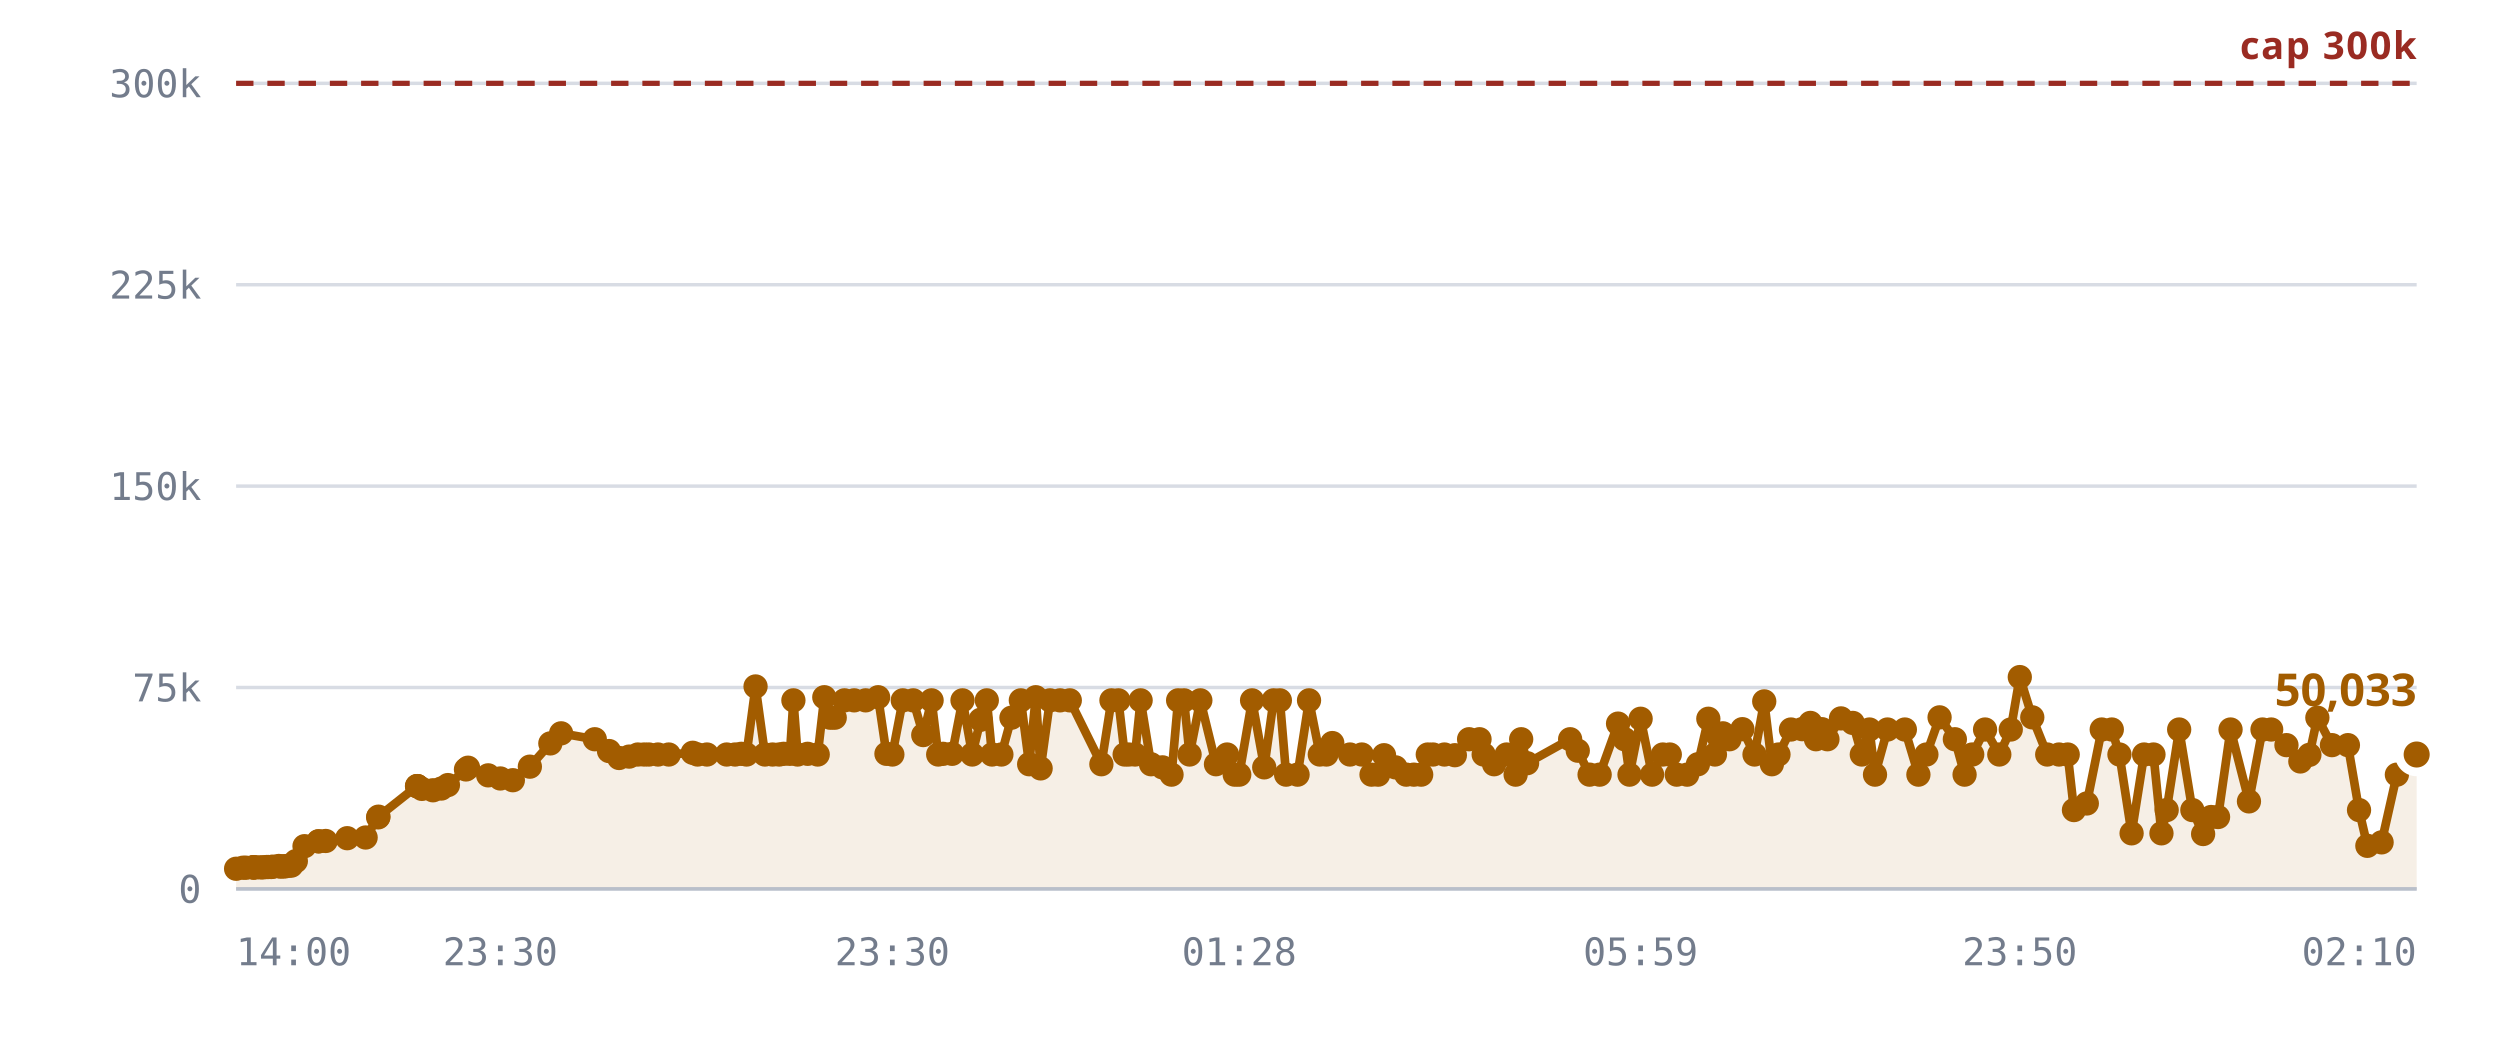
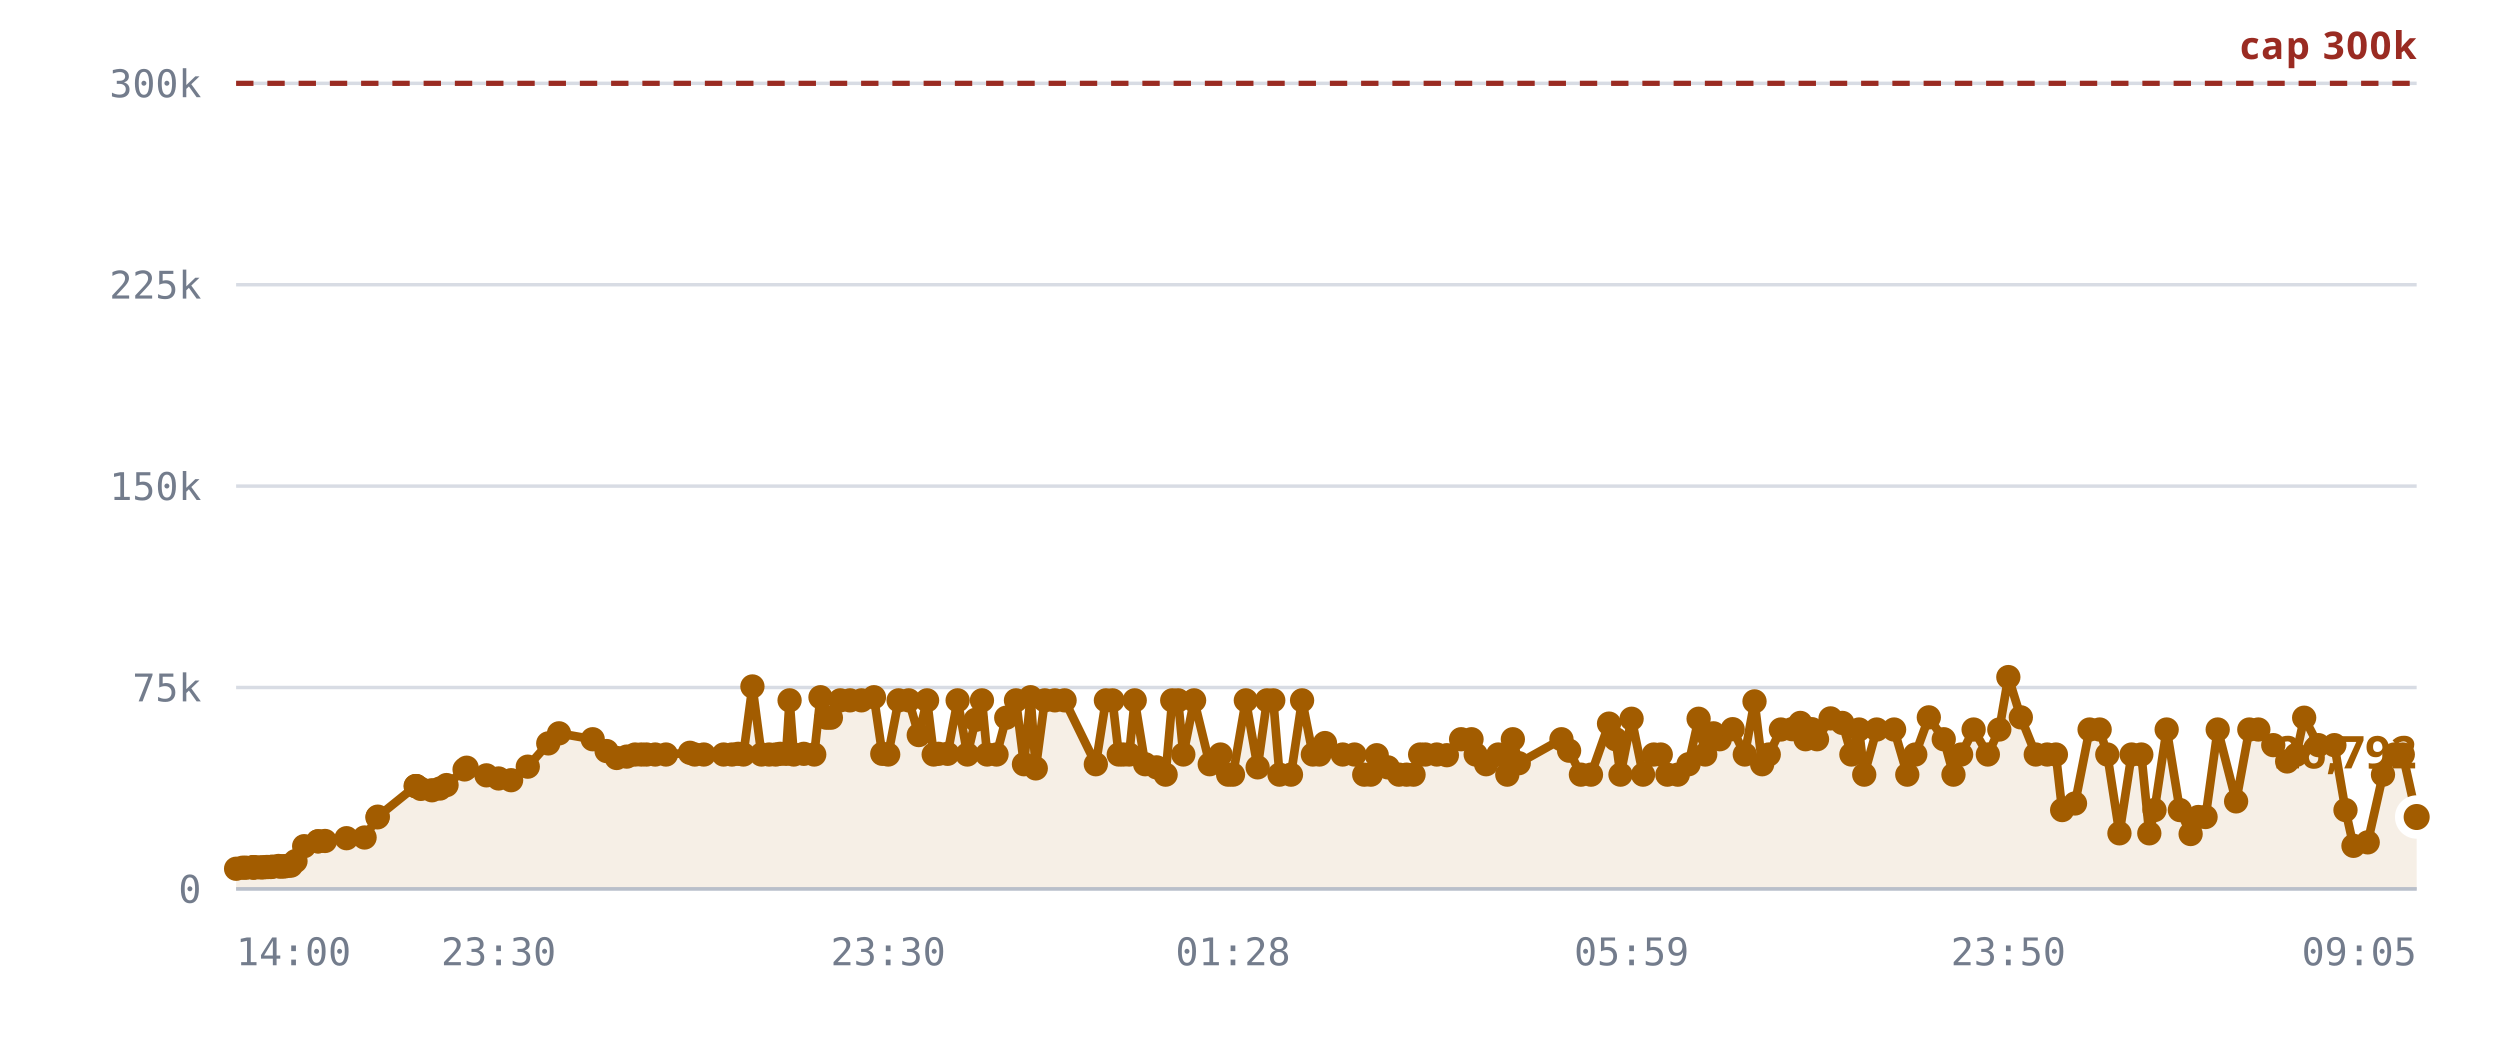
<svg xmlns="http://www.w3.org/2000/svg" viewBox="0 0 720 300" role="img" aria-label="Rooms against the 300,000 cap">
  <style>
    .grid      { stroke: var(--chart-grid, #d8dce4); stroke-width: 1; }
    .cap       { stroke: var(--chart-cap, #9a2b22); stroke-width: 1.5; stroke-dasharray: 5 4; }
    .cap-label { fill: var(--chart-cap, #9a2b22); font: 600 11px Archivo, system-ui, sans-serif; letter-spacing: .04em; }
    .tick      { fill: var(--chart-muted, #737c8c); font: 500 11px "IBM Plex Mono", ui-monospace, monospace; }
    .tick-y    { text-anchor: end; }
    .tick-x    { text-anchor: middle; }
    .series    { fill: none; stroke: var(--chart-line, #a25c00); stroke-width: 2.5; stroke-linejoin: round; stroke-linecap: round; }
    .fill      { fill: var(--chart-fill, rgba(162,92,0,.10)); stroke: none; }
    .dot       { fill: var(--chart-line, #a25c00); }
    .dot-last  { stroke: var(--chart-bg, #fff); stroke-width: 2.5; }
    .end-label { fill: var(--chart-line, #a25c00); font: 700 13px Archivo, system-ui, sans-serif; }
    .axis      { stroke: var(--chart-axis, #b9bfca); stroke-width: 1; }
  </style>
  <line x1="68" y1="256.0" x2="696" y2="256.0" class="grid" />
  <text x="58" y="260.0" class="tick tick-y">0</text>
  <line x1="68" y1="198.0" x2="696" y2="198.0" class="grid" />
  <text x="58" y="202.0" class="tick tick-y">75k</text>
  <line x1="68" y1="140.0" x2="696" y2="140.0" class="grid" />
  <text x="58" y="144.0" class="tick tick-y">150k</text>
  <line x1="68" y1="82.0" x2="696" y2="82.0" class="grid" />
  <text x="58" y="86.0" class="tick tick-y">225k</text>
  <line x1="68" y1="24.0" x2="696" y2="24.0" class="grid" />
  <text x="58" y="28.0" class="tick tick-y">300k</text>
-   <path d="M68.0,250.2 L70.0,249.9 L70.9,249.9 L72.9,249.8 L72.9,249.8 L73.0,249.8 L73.1,249.8 L73.7,249.8 L75.0,249.8 L75.8,249.8 L76.8,249.7 L77.3,249.7 L78.1,249.7 L78.6,249.6 L80.3,249.4 L80.8,249.6 L81.7,249.5 L82.2,249.5 L83.2,249.3 L83.9,249.3 L85.2,248.0 L87.7,243.7 L91.7,242.3 L91.8,242.3 L93.8,242.2 L100.0,241.4 L105.3,241.2 L108.9,235.4 L109.0,235.2 L120.1,226.4 L120.2,226.4 L120.2,226.4 L121.5,227.2 L124.7,227.6 L127.1,227.1 L129.0,226.1 L134.2,221.6 L134.8,221.1 L140.6,223.3 L144.1,224.2 L147.7,224.7 L152.6,220.8 L158.5,214.1 L161.6,211.2 L171.3,212.9 L175.4,216.3 L178.3,218.3 L181.2,217.9 L183.7,217.3 L185.5,217.3 L186.9,217.3 L189.5,217.3 L192.6,217.3 L199.5,216.8 L200.9,217.3 L203.6,217.3 L209.3,217.3 L211.7,217.3 L213.5,217.1 L215.0,217.3 L217.6,197.7 L220.3,217.3 L222.5,217.3 L224.4,217.3 L225.7,217.1 L227.5,217.1 L228.5,201.7 L229.7,217.3 L232.6,217.1 L235.5,217.3 L237.4,200.8 L239.1,206.7 L240.4,206.7 L243.2,201.7 L246.0,201.7 L249.3,201.7 L252.9,200.8 L255.3,217.1 L257.0,217.3 L260.0,201.7 L263.0,201.7 L265.9,211.7 L268.3,201.7 L270.2,217.3 L271.6,217.1 L274.2,217.1 L277.2,201.7 L280.0,217.3 L282.4,207.3 L284.2,201.7 L285.7,217.3 L288.4,217.3 L291.3,206.7 L294.0,201.7 L296.4,220.1 L298.3,200.8 L299.7,221.3 L302.4,201.7 L305.3,201.7 L308.1,201.7 L317.2,220.1 L320.1,201.7 L322.1,201.7 L323.9,217.3 L325.1,217.3 L326.9,217.3 L328.5,201.7 L331.5,220.1 L334.8,221.0 L337.4,223.1 L339.3,201.7 L341.0,201.7 L342.6,217.3 L345.7,201.7 L350.2,220.1 L353.4,217.3 L355.6,223.1 L356.9,223.1 L360.6,201.7 L364.1,221.0 L366.8,201.7 L368.6,201.7 L370.4,223.1 L373.7,223.1 L377.0,201.7 L380.1,217.3 L382.0,217.3 L383.7,214.0 L388.8,217.3 L392.2,217.3 L395.0,223.1 L396.9,223.1 L398.6,217.5 L401.9,221.0 L405.0,223.1 L407.2,223.1 L409.3,223.1 L411.2,217.3 L412.7,217.3 L416.0,217.3 L419.0,217.5 L423.1,212.9 L426.1,212.9 L427.3,217.3 L430.3,220.1 L433.9,217.3 L436.5,223.1 L438.1,212.9 L439.8,219.8 L452.2,212.9 L454.4,216.2 L457.8,223.1 L460.7,223.1 L466.0,208.4 L467.9,212.9 L469.3,223.1 L472.5,207.0 L475.8,223.1 L478.9,217.3 L480.9,217.3 L482.9,223.1 L485.9,223.1 L489.0,220.1 L492.0,207.0 L493.9,217.3 L494.3,211.3 L496.2,211.2 L498.1,212.9 L501.8,210.0 L505.3,217.3 L508.1,202.0 L510.3,220.1 L512.2,217.3 L515.8,210.1 L519.0,210.0 L521.4,208.2 L523.0,212.9 L524.7,210.0 L526.3,212.9 L530.2,206.9 L533.6,208.2 L536.2,217.3 L538.4,210.1 L540.0,223.1 L543.6,210.1 L548.6,210.1 L552.5,223.1 L554.8,217.3 L558.6,206.6 L563.0,212.9 L565.8,223.1 L568.0,217.3 L571.7,210.1 L575.8,217.3 L579.1,210.1 L581.7,195.0 L585.3,206.6 L589.6,217.3 L593.0,217.3 L595.5,217.3 L597.3,233.3 L601.0,231.4 L605.3,210.1 L608.2,210.1 L610.4,217.3 L613.9,240.0 L617.5,217.3 L620.2,217.3 L622.5,240.0 L624.0,233.3 L627.6,210.1 L631.4,233.3 L634.5,240.2 L636.8,235.3 L638.8,235.3 L642.4,210.1 L647.7,230.8 L651.6,210.1 L654.1,210.1 L658.5,214.6 L662.5,219.3 L665.1,217.4 L667.4,206.7 L671.6,214.6 L676.2,214.6 L679.4,233.3 L681.8,243.6 L685.9,242.6 L690.3,223.1 L693.6,217.3 L696.0,217.3 L696.0,256.0 L68.0,256.0 Z" class="fill" />
+   <path d="M68.0,250.2 L69.9,249.9 L70.9,249.9 L72.8,249.8 L72.9,249.8 L72.9,249.8 L73.1,249.8 L73.6,249.8 L75.0,249.8 L75.8,249.8 L76.7,249.7 L77.2,249.7 L78.0,249.7 L78.5,249.6 L80.2,249.4 L80.7,249.6 L81.6,249.5 L82.1,249.5 L83.1,249.3 L83.8,249.3 L85.1,248.0 L87.6,243.7 L91.6,242.3 L91.6,242.3 L93.6,242.2 L99.8,241.4 L105.0,241.2 L108.7,235.4 L108.8,235.2 L119.7,226.4 L119.8,226.4 L119.9,226.4 L121.2,227.2 L124.4,227.6 L126.7,227.1 L128.6,226.1 L133.8,221.6 L134.4,221.1 L140.1,223.3 L143.6,224.2 L147.2,224.7 L152.0,220.8 L157.9,214.1 L161.0,211.2 L170.7,212.9 L174.7,216.3 L177.6,218.3 L180.5,217.9 L182.9,217.3 L184.7,217.3 L186.2,217.3 L188.7,217.3 L191.8,217.3 L198.7,216.8 L200.1,217.3 L202.7,217.3 L208.4,217.3 L210.8,217.3 L212.6,217.1 L214.1,217.3 L216.7,197.7 L219.3,217.3 L221.5,217.3 L223.4,217.3 L224.7,217.1 L226.4,217.1 L227.4,201.7 L228.6,217.3 L231.5,217.1 L234.5,217.3 L236.3,200.8 L238.0,206.7 L239.3,206.7 L242.0,201.7 L244.8,201.7 L248.1,201.7 L251.7,200.8 L254.1,217.1 L255.8,217.3 L258.8,201.7 L261.7,201.7 L264.6,211.7 L267.0,201.7 L268.9,217.3 L270.3,217.1 L272.9,217.1 L275.8,201.7 L278.6,217.3 L281.0,207.3 L282.8,201.7 L284.3,217.3 L287.0,217.3 L289.8,206.7 L292.6,201.7 L294.9,220.1 L296.8,200.8 L298.3,221.3 L300.9,201.7 L303.8,201.7 L306.6,201.7 L315.6,220.1 L318.5,201.7 L320.4,201.7 L322.2,217.3 L323.5,217.3 L325.2,217.3 L326.8,201.7 L329.8,220.1 L333.1,221.0 L335.7,223.1 L337.6,201.7 L339.3,201.7 L340.8,217.3 L343.9,201.7 L348.4,220.1 L351.5,217.3 L353.7,223.1 L355.1,223.1 L358.8,201.7 L362.2,221.0 L364.9,201.7 L366.7,201.7 L368.5,223.1 L371.8,223.1 L375.0,201.7 L378.1,217.3 L380.0,217.3 L381.6,214.0 L386.7,217.3 L390.1,217.3 L392.9,223.1 L394.8,223.1 L396.5,217.5 L399.7,221.0 L402.9,223.1 L405.1,223.1 L407.1,223.1 L409.0,217.3 L410.5,217.3 L413.8,217.3 L416.7,217.5 L420.8,212.9 L423.8,212.9 L425.0,217.3 L428.0,220.1 L431.5,217.3 L434.1,223.1 L435.7,212.9 L437.4,219.8 L449.7,212.9 L451.9,216.2 L455.3,223.1 L458.2,223.1 L463.4,208.4 L465.3,212.9 L466.7,223.1 L469.9,207.0 L473.2,223.1 L476.3,217.3 L478.3,217.3 L480.2,223.1 L483.2,223.1 L486.3,220.1 L489.2,207.0 L491.1,217.3 L491.6,211.3 L493.5,211.2 L495.3,212.9 L499.0,210.0 L502.5,217.3 L505.3,202.0 L507.5,220.1 L509.4,217.3 L512.9,210.1 L516.1,210.0 L518.5,208.2 L520.0,212.9 L521.8,210.0 L523.3,212.9 L527.2,206.9 L530.6,208.2 L533.2,217.3 L535.4,210.1 L536.9,223.1 L540.5,210.1 L545.5,210.1 L549.3,223.1 L551.6,217.3 L555.5,206.6 L559.8,212.9 L562.6,223.1 L564.8,217.3 L568.4,210.1 L572.5,217.3 L575.8,210.1 L578.4,195.0 L582.0,206.6 L586.3,217.3 L589.6,217.3 L592.1,217.3 L593.9,233.3 L597.6,231.4 L601.8,210.1 L604.7,210.1 L606.9,217.3 L610.4,240.0 L613.9,217.3 L616.7,217.3 L619.0,240.0 L620.5,233.3 L624.0,210.1 L627.8,233.3 L630.9,240.2 L633.1,235.3 L635.2,235.3 L638.7,210.1 L644.0,230.8 L647.8,210.1 L650.4,210.1 L654.7,214.6 L658.7,219.3 L661.3,217.4 L663.6,206.7 L667.7,214.6 L672.3,214.6 L675.5,233.3 L677.8,243.6 L681.9,242.6 L686.3,223.1 L689.6,217.3 L692.0,217.3 L696.0,235.3 L696.0,256.0 L68.0,256.0 Z" class="fill" />
  <line x1="68" y1="24.0" x2="696" y2="24.0" class="cap" />
  <text x="696" y="17.0" class="cap-label" text-anchor="end">cap 300k</text>
-   <path d="M68.0,250.2 L70.0,249.9 L70.9,249.9 L72.9,249.8 L72.9,249.8 L73.0,249.8 L73.1,249.8 L73.7,249.8 L75.0,249.8 L75.8,249.8 L76.8,249.7 L77.3,249.7 L78.1,249.7 L78.6,249.6 L80.3,249.4 L80.8,249.6 L81.7,249.5 L82.2,249.5 L83.2,249.3 L83.9,249.3 L85.2,248.0 L87.7,243.7 L91.7,242.3 L91.8,242.3 L93.8,242.2 L100.0,241.4 L105.3,241.2 L108.9,235.4 L109.0,235.2 L120.1,226.4 L120.2,226.4 L120.2,226.4 L121.5,227.2 L124.7,227.6 L127.1,227.1 L129.0,226.1 L134.2,221.6 L134.8,221.1 L140.6,223.3 L144.1,224.2 L147.7,224.7 L152.6,220.8 L158.5,214.1 L161.6,211.2 L171.3,212.9 L175.4,216.3 L178.3,218.3 L181.2,217.9 L183.7,217.3 L185.5,217.3 L186.9,217.3 L189.5,217.3 L192.6,217.3 L199.5,216.8 L200.9,217.3 L203.6,217.3 L209.3,217.3 L211.7,217.3 L213.5,217.1 L215.0,217.3 L217.6,197.7 L220.3,217.3 L222.5,217.3 L224.4,217.3 L225.7,217.1 L227.5,217.1 L228.5,201.7 L229.7,217.3 L232.6,217.1 L235.5,217.3 L237.4,200.8 L239.1,206.7 L240.4,206.7 L243.2,201.7 L246.0,201.7 L249.3,201.7 L252.9,200.8 L255.3,217.1 L257.0,217.3 L260.0,201.7 L263.0,201.7 L265.9,211.7 L268.3,201.7 L270.2,217.3 L271.6,217.1 L274.2,217.1 L277.2,201.7 L280.0,217.3 L282.4,207.3 L284.2,201.7 L285.7,217.3 L288.4,217.3 L291.3,206.7 L294.0,201.7 L296.4,220.1 L298.3,200.8 L299.7,221.3 L302.4,201.7 L305.3,201.7 L308.1,201.7 L317.2,220.1 L320.1,201.7 L322.1,201.7 L323.9,217.3 L325.1,217.3 L326.9,217.3 L328.5,201.7 L331.5,220.1 L334.8,221.0 L337.4,223.1 L339.3,201.7 L341.0,201.7 L342.6,217.3 L345.7,201.7 L350.2,220.1 L353.4,217.3 L355.6,223.1 L356.9,223.1 L360.6,201.7 L364.1,221.0 L366.8,201.7 L368.6,201.7 L370.4,223.1 L373.7,223.1 L377.0,201.7 L380.1,217.3 L382.0,217.3 L383.7,214.0 L388.8,217.3 L392.2,217.3 L395.0,223.1 L396.9,223.1 L398.6,217.5 L401.9,221.0 L405.0,223.1 L407.2,223.1 L409.3,223.1 L411.2,217.3 L412.7,217.3 L416.0,217.3 L419.0,217.5 L423.1,212.9 L426.1,212.9 L427.3,217.3 L430.3,220.1 L433.9,217.3 L436.5,223.1 L438.1,212.9 L439.8,219.8 L452.2,212.9 L454.4,216.2 L457.8,223.1 L460.7,223.1 L466.0,208.4 L467.9,212.9 L469.3,223.1 L472.5,207.0 L475.8,223.1 L478.9,217.3 L480.9,217.3 L482.9,223.1 L485.9,223.1 L489.0,220.1 L492.0,207.0 L493.9,217.3 L494.3,211.3 L496.2,211.2 L498.1,212.9 L501.8,210.0 L505.3,217.3 L508.1,202.0 L510.3,220.1 L512.2,217.3 L515.8,210.1 L519.0,210.0 L521.4,208.2 L523.0,212.9 L524.7,210.0 L526.3,212.9 L530.2,206.9 L533.6,208.2 L536.2,217.3 L538.4,210.1 L540.0,223.1 L543.6,210.1 L548.6,210.1 L552.5,223.1 L554.8,217.3 L558.6,206.6 L563.0,212.9 L565.8,223.1 L568.0,217.3 L571.7,210.1 L575.8,217.3 L579.1,210.1 L581.7,195.0 L585.3,206.6 L589.6,217.3 L593.0,217.3 L595.5,217.3 L597.3,233.3 L601.0,231.4 L605.3,210.1 L608.2,210.1 L610.4,217.3 L613.9,240.0 L617.5,217.3 L620.2,217.3 L622.5,240.0 L624.0,233.3 L627.6,210.1 L631.4,233.3 L634.5,240.2 L636.8,235.3 L638.8,235.3 L642.4,210.1 L647.7,230.8 L651.6,210.1 L654.1,210.1 L658.5,214.6 L662.5,219.3 L665.1,217.4 L667.4,206.7 L671.6,214.6 L676.2,214.6 L679.4,233.3 L681.8,243.6 L685.9,242.6 L690.3,223.1 L693.6,217.3 L696.0,217.3" class="series" />
+   <path d="M68.0,250.2 L69.9,249.9 L70.9,249.9 L72.8,249.8 L72.9,249.8 L72.9,249.8 L73.1,249.8 L73.6,249.8 L75.0,249.8 L75.8,249.8 L76.7,249.7 L77.2,249.7 L78.0,249.7 L78.5,249.6 L80.2,249.4 L80.7,249.6 L81.6,249.5 L82.1,249.5 L83.1,249.3 L83.8,249.3 L85.1,248.0 L87.6,243.7 L91.6,242.3 L91.6,242.3 L93.6,242.2 L99.8,241.4 L105.0,241.2 L108.7,235.4 L108.8,235.2 L119.7,226.4 L119.8,226.4 L119.9,226.4 L121.2,227.2 L124.4,227.6 L126.7,227.1 L128.6,226.1 L133.8,221.6 L134.4,221.1 L140.1,223.3 L143.6,224.2 L147.2,224.7 L152.0,220.8 L157.9,214.1 L161.0,211.2 L170.7,212.9 L174.7,216.3 L177.6,218.3 L180.5,217.9 L182.9,217.3 L184.7,217.3 L186.2,217.3 L188.7,217.3 L191.8,217.3 L198.7,216.8 L200.1,217.3 L202.7,217.3 L208.4,217.3 L210.8,217.3 L212.6,217.1 L214.1,217.3 L216.7,197.7 L219.3,217.3 L221.5,217.3 L223.4,217.3 L224.7,217.1 L226.4,217.1 L227.4,201.7 L228.6,217.3 L231.5,217.1 L234.5,217.3 L236.3,200.8 L238.0,206.7 L239.3,206.7 L242.0,201.7 L244.8,201.7 L248.1,201.7 L251.7,200.8 L254.1,217.1 L255.8,217.3 L258.8,201.7 L261.7,201.7 L264.6,211.7 L267.0,201.7 L268.9,217.3 L270.3,217.1 L272.9,217.1 L275.8,201.7 L278.6,217.3 L281.0,207.3 L282.8,201.7 L284.3,217.3 L287.0,217.3 L289.8,206.7 L292.6,201.7 L294.9,220.1 L296.8,200.8 L298.3,221.3 L300.9,201.7 L303.8,201.7 L306.6,201.7 L315.6,220.1 L318.5,201.7 L320.4,201.7 L322.2,217.3 L323.5,217.3 L325.2,217.3 L326.8,201.7 L329.8,220.1 L333.1,221.0 L335.7,223.1 L337.6,201.7 L339.3,201.7 L340.8,217.3 L343.9,201.7 L348.4,220.1 L351.5,217.3 L353.7,223.1 L355.1,223.1 L358.8,201.7 L362.2,221.0 L364.9,201.7 L366.7,201.7 L368.5,223.1 L371.8,223.1 L375.0,201.7 L378.1,217.3 L380.0,217.3 L381.6,214.0 L386.7,217.3 L390.1,217.3 L392.9,223.1 L394.8,223.1 L396.5,217.5 L399.7,221.0 L402.9,223.1 L405.1,223.1 L407.1,223.1 L409.0,217.3 L410.5,217.3 L413.8,217.3 L416.7,217.5 L420.8,212.9 L423.8,212.9 L425.0,217.3 L428.0,220.1 L431.5,217.3 L434.1,223.1 L435.7,212.9 L437.4,219.8 L449.7,212.9 L451.9,216.2 L455.3,223.1 L458.2,223.1 L463.4,208.4 L465.3,212.9 L466.7,223.1 L469.9,207.0 L473.2,223.1 L476.3,217.3 L478.3,217.3 L480.2,223.1 L483.2,223.1 L486.3,220.1 L489.2,207.0 L491.1,217.3 L491.6,211.3 L493.5,211.2 L495.3,212.9 L499.0,210.0 L502.5,217.3 L505.3,202.0 L507.5,220.1 L509.4,217.3 L512.9,210.1 L516.1,210.0 L518.5,208.2 L520.0,212.9 L521.8,210.0 L523.3,212.9 L527.2,206.9 L530.6,208.2 L533.2,217.3 L535.4,210.1 L536.9,223.1 L540.5,210.1 L545.5,210.1 L549.3,223.1 L551.6,217.3 L555.5,206.6 L559.8,212.9 L562.6,223.1 L564.8,217.3 L568.4,210.1 L572.5,217.3 L575.8,210.1 L578.4,195.0 L582.0,206.6 L586.3,217.3 L589.6,217.3 L592.1,217.3 L593.9,233.3 L597.6,231.4 L601.8,210.1 L604.7,210.1 L606.9,217.3 L610.4,240.0 L613.9,217.3 L616.7,217.3 L619.0,240.0 L620.5,233.3 L624.0,210.1 L627.8,233.3 L630.9,240.2 L633.1,235.3 L635.2,235.3 L638.7,210.1 L644.0,230.8 L647.8,210.1 L650.4,210.1 L654.7,214.6 L658.7,219.3 L661.3,217.4 L663.6,206.7 L667.7,214.6 L672.3,214.6 L675.5,233.3 L677.8,243.6 L681.9,242.6 L686.3,223.1 L689.6,217.3 L692.0,217.3 L696.0,235.3" class="series" />
  <circle cx="68.0" cy="250.2" r="3.5" class="dot" />
-   <circle cx="70.0" cy="249.9" r="3.5" class="dot" />
+   <circle cx="69.9" cy="249.9" r="3.5" class="dot" />
  <circle cx="70.9" cy="249.9" r="3.5" class="dot" />
+   <circle cx="72.8" cy="249.8" r="3.5" class="dot" />
  <circle cx="72.9" cy="249.8" r="3.5" class="dot" />
  <circle cx="72.9" cy="249.8" r="3.5" class="dot" />
-   <circle cx="73.0" cy="249.8" r="3.5" class="dot" />
  <circle cx="73.1" cy="249.8" r="3.5" class="dot" />
-   <circle cx="73.7" cy="249.8" r="3.5" class="dot" />
+   <circle cx="73.6" cy="249.8" r="3.5" class="dot" />
  <circle cx="75.0" cy="249.8" r="3.5" class="dot" />
  <circle cx="75.8" cy="249.8" r="3.5" class="dot" />
-   <circle cx="76.8" cy="249.7" r="3.5" class="dot" />
-   <circle cx="77.3" cy="249.7" r="3.5" class="dot" />
-   <circle cx="78.1" cy="249.7" r="3.5" class="dot" />
-   <circle cx="78.6" cy="249.6" r="3.5" class="dot" />
-   <circle cx="80.3" cy="249.4" r="3.5" class="dot" />
-   <circle cx="80.8" cy="249.6" r="3.5" class="dot" />
-   <circle cx="81.7" cy="249.5" r="3.5" class="dot" />
-   <circle cx="82.2" cy="249.5" r="3.5" class="dot" />
-   <circle cx="83.2" cy="249.3" r="3.5" class="dot" />
-   <circle cx="83.9" cy="249.3" r="3.5" class="dot" />
-   <circle cx="85.2" cy="248.0" r="3.5" class="dot" />
-   <circle cx="87.7" cy="243.7" r="3.5" class="dot" />
-   <circle cx="91.7" cy="242.3" r="3.5" class="dot" />
-   <circle cx="91.8" cy="242.3" r="3.5" class="dot" />
-   <circle cx="93.8" cy="242.2" r="3.5" class="dot" />
-   <circle cx="100.0" cy="241.4" r="3.5" class="dot" />
-   <circle cx="105.3" cy="241.2" r="3.5" class="dot" />
-   <circle cx="108.9" cy="235.4" r="3.5" class="dot" />
-   <circle cx="109.0" cy="235.2" r="3.5" class="dot" />
-   <circle cx="120.1" cy="226.4" r="3.5" class="dot" />
-   <circle cx="120.2" cy="226.4" r="3.5" class="dot" />
-   <circle cx="120.2" cy="226.4" r="3.5" class="dot" />
-   <circle cx="121.5" cy="227.2" r="3.5" class="dot" />
-   <circle cx="124.7" cy="227.6" r="3.5" class="dot" />
-   <circle cx="127.1" cy="227.1" r="3.5" class="dot" />
-   <circle cx="129.0" cy="226.1" r="3.5" class="dot" />
-   <circle cx="134.2" cy="221.6" r="3.5" class="dot" />
-   <circle cx="134.8" cy="221.1" r="3.5" class="dot" />
-   <circle cx="140.6" cy="223.3" r="3.5" class="dot" />
-   <circle cx="144.1" cy="224.2" r="3.5" class="dot" />
-   <circle cx="147.7" cy="224.7" r="3.5" class="dot" />
-   <circle cx="152.6" cy="220.8" r="3.5" class="dot" />
-   <circle cx="158.5" cy="214.1" r="3.5" class="dot" />
-   <circle cx="161.6" cy="211.2" r="3.5" class="dot" />
-   <circle cx="171.3" cy="212.9" r="3.5" class="dot" />
-   <circle cx="175.4" cy="216.3" r="3.5" class="dot" />
-   <circle cx="178.3" cy="218.3" r="3.5" class="dot" />
-   <circle cx="181.2" cy="217.9" r="3.5" class="dot" />
-   <circle cx="183.7" cy="217.3" r="3.5" class="dot" />
-   <circle cx="185.5" cy="217.3" r="3.5" class="dot" />
-   <circle cx="186.9" cy="217.3" r="3.5" class="dot" />
-   <circle cx="189.5" cy="217.3" r="3.5" class="dot" />
-   <circle cx="192.6" cy="217.3" r="3.5" class="dot" />
-   <circle cx="199.5" cy="216.8" r="3.5" class="dot" />
-   <circle cx="200.9" cy="217.3" r="3.5" class="dot" />
-   <circle cx="203.6" cy="217.3" r="3.5" class="dot" />
-   <circle cx="209.3" cy="217.3" r="3.5" class="dot" />
-   <circle cx="211.7" cy="217.3" r="3.5" class="dot" />
-   <circle cx="213.5" cy="217.1" r="3.5" class="dot" />
-   <circle cx="215.0" cy="217.3" r="3.5" class="dot" />
-   <circle cx="217.6" cy="197.7" r="3.5" class="dot" />
-   <circle cx="220.3" cy="217.3" r="3.5" class="dot" />
-   <circle cx="222.5" cy="217.3" r="3.5" class="dot" />
-   <circle cx="224.4" cy="217.3" r="3.5" class="dot" />
-   <circle cx="225.7" cy="217.1" r="3.5" class="dot" />
-   <circle cx="227.5" cy="217.1" r="3.5" class="dot" />
-   <circle cx="228.5" cy="201.7" r="3.5" class="dot" />
-   <circle cx="229.7" cy="217.3" r="3.5" class="dot" />
-   <circle cx="232.6" cy="217.1" r="3.5" class="dot" />
-   <circle cx="235.5" cy="217.3" r="3.5" class="dot" />
-   <circle cx="237.4" cy="200.8" r="3.5" class="dot" />
-   <circle cx="239.1" cy="206.7" r="3.5" class="dot" />
-   <circle cx="240.4" cy="206.7" r="3.5" class="dot" />
-   <circle cx="243.2" cy="201.7" r="3.5" class="dot" />
-   <circle cx="246.0" cy="201.7" r="3.5" class="dot" />
-   <circle cx="249.3" cy="201.7" r="3.5" class="dot" />
-   <circle cx="252.9" cy="200.8" r="3.5" class="dot" />
-   <circle cx="255.3" cy="217.1" r="3.5" class="dot" />
-   <circle cx="257.0" cy="217.3" r="3.5" class="dot" />
-   <circle cx="260.0" cy="201.7" r="3.5" class="dot" />
-   <circle cx="263.0" cy="201.7" r="3.5" class="dot" />
-   <circle cx="265.9" cy="211.7" r="3.5" class="dot" />
-   <circle cx="268.3" cy="201.7" r="3.5" class="dot" />
-   <circle cx="270.2" cy="217.3" r="3.5" class="dot" />
-   <circle cx="271.6" cy="217.1" r="3.5" class="dot" />
-   <circle cx="274.2" cy="217.1" r="3.5" class="dot" />
-   <circle cx="277.2" cy="201.7" r="3.5" class="dot" />
-   <circle cx="280.0" cy="217.3" r="3.5" class="dot" />
-   <circle cx="282.4" cy="207.3" r="3.5" class="dot" />
-   <circle cx="284.2" cy="201.7" r="3.5" class="dot" />
-   <circle cx="285.7" cy="217.3" r="3.5" class="dot" />
-   <circle cx="288.4" cy="217.3" r="3.5" class="dot" />
-   <circle cx="291.3" cy="206.7" r="3.5" class="dot" />
-   <circle cx="294.0" cy="201.7" r="3.5" class="dot" />
-   <circle cx="296.4" cy="220.1" r="3.5" class="dot" />
-   <circle cx="298.3" cy="200.8" r="3.5" class="dot" />
-   <circle cx="299.7" cy="221.3" r="3.5" class="dot" />
-   <circle cx="302.4" cy="201.7" r="3.5" class="dot" />
-   <circle cx="305.3" cy="201.7" r="3.5" class="dot" />
-   <circle cx="308.1" cy="201.7" r="3.5" class="dot" />
-   <circle cx="317.2" cy="220.1" r="3.5" class="dot" />
-   <circle cx="320.1" cy="201.7" r="3.5" class="dot" />
-   <circle cx="322.1" cy="201.7" r="3.5" class="dot" />
-   <circle cx="323.9" cy="217.3" r="3.5" class="dot" />
-   <circle cx="325.1" cy="217.3" r="3.5" class="dot" />
-   <circle cx="326.9" cy="217.3" r="3.5" class="dot" />
-   <circle cx="328.5" cy="201.7" r="3.5" class="dot" />
-   <circle cx="331.5" cy="220.1" r="3.5" class="dot" />
-   <circle cx="334.8" cy="221.0" r="3.5" class="dot" />
-   <circle cx="337.4" cy="223.1" r="3.5" class="dot" />
+   <circle cx="76.7" cy="249.7" r="3.5" class="dot" />
+   <circle cx="77.2" cy="249.7" r="3.5" class="dot" />
+   <circle cx="78.0" cy="249.7" r="3.5" class="dot" />
+   <circle cx="78.5" cy="249.6" r="3.5" class="dot" />
+   <circle cx="80.2" cy="249.4" r="3.5" class="dot" />
+   <circle cx="80.7" cy="249.6" r="3.5" class="dot" />
+   <circle cx="81.6" cy="249.5" r="3.5" class="dot" />
+   <circle cx="82.1" cy="249.5" r="3.5" class="dot" />
+   <circle cx="83.1" cy="249.3" r="3.5" class="dot" />
+   <circle cx="83.8" cy="249.3" r="3.5" class="dot" />
+   <circle cx="85.1" cy="248.0" r="3.5" class="dot" />
+   <circle cx="87.6" cy="243.7" r="3.5" class="dot" />
+   <circle cx="91.6" cy="242.3" r="3.5" class="dot" />
+   <circle cx="91.6" cy="242.3" r="3.5" class="dot" />
+   <circle cx="93.6" cy="242.2" r="3.5" class="dot" />
+   <circle cx="99.8" cy="241.4" r="3.5" class="dot" />
+   <circle cx="105.0" cy="241.2" r="3.5" class="dot" />
+   <circle cx="108.7" cy="235.4" r="3.5" class="dot" />
+   <circle cx="108.8" cy="235.2" r="3.5" class="dot" />
+   <circle cx="119.7" cy="226.4" r="3.5" class="dot" />
+   <circle cx="119.8" cy="226.4" r="3.5" class="dot" />
+   <circle cx="119.9" cy="226.4" r="3.5" class="dot" />
+   <circle cx="121.2" cy="227.2" r="3.5" class="dot" />
+   <circle cx="124.4" cy="227.6" r="3.5" class="dot" />
+   <circle cx="126.7" cy="227.1" r="3.5" class="dot" />
+   <circle cx="128.6" cy="226.1" r="3.5" class="dot" />
+   <circle cx="133.8" cy="221.6" r="3.5" class="dot" />
+   <circle cx="134.4" cy="221.1" r="3.5" class="dot" />
+   <circle cx="140.1" cy="223.3" r="3.5" class="dot" />
+   <circle cx="143.6" cy="224.2" r="3.5" class="dot" />
+   <circle cx="147.2" cy="224.7" r="3.5" class="dot" />
+   <circle cx="152.0" cy="220.8" r="3.5" class="dot" />
+   <circle cx="157.9" cy="214.1" r="3.5" class="dot" />
+   <circle cx="161.0" cy="211.2" r="3.5" class="dot" />
+   <circle cx="170.7" cy="212.9" r="3.5" class="dot" />
+   <circle cx="174.7" cy="216.3" r="3.5" class="dot" />
+   <circle cx="177.6" cy="218.3" r="3.5" class="dot" />
+   <circle cx="180.5" cy="217.9" r="3.5" class="dot" />
+   <circle cx="182.9" cy="217.3" r="3.5" class="dot" />
+   <circle cx="184.7" cy="217.3" r="3.5" class="dot" />
+   <circle cx="186.2" cy="217.3" r="3.5" class="dot" />
+   <circle cx="188.7" cy="217.3" r="3.5" class="dot" />
+   <circle cx="191.8" cy="217.3" r="3.5" class="dot" />
+   <circle cx="198.7" cy="216.8" r="3.5" class="dot" />
+   <circle cx="200.1" cy="217.3" r="3.5" class="dot" />
+   <circle cx="202.7" cy="217.3" r="3.5" class="dot" />
+   <circle cx="208.4" cy="217.3" r="3.5" class="dot" />
+   <circle cx="210.8" cy="217.3" r="3.5" class="dot" />
+   <circle cx="212.6" cy="217.1" r="3.5" class="dot" />
+   <circle cx="214.1" cy="217.3" r="3.5" class="dot" />
+   <circle cx="216.7" cy="197.7" r="3.5" class="dot" />
+   <circle cx="219.3" cy="217.3" r="3.5" class="dot" />
+   <circle cx="221.5" cy="217.3" r="3.5" class="dot" />
+   <circle cx="223.4" cy="217.3" r="3.5" class="dot" />
+   <circle cx="224.7" cy="217.1" r="3.5" class="dot" />
+   <circle cx="226.4" cy="217.1" r="3.5" class="dot" />
+   <circle cx="227.4" cy="201.7" r="3.5" class="dot" />
+   <circle cx="228.6" cy="217.3" r="3.5" class="dot" />
+   <circle cx="231.5" cy="217.1" r="3.5" class="dot" />
+   <circle cx="234.5" cy="217.3" r="3.5" class="dot" />
+   <circle cx="236.3" cy="200.8" r="3.5" class="dot" />
+   <circle cx="238.0" cy="206.7" r="3.5" class="dot" />
+   <circle cx="239.3" cy="206.7" r="3.5" class="dot" />
+   <circle cx="242.0" cy="201.7" r="3.5" class="dot" />
+   <circle cx="244.8" cy="201.7" r="3.5" class="dot" />
+   <circle cx="248.1" cy="201.7" r="3.5" class="dot" />
+   <circle cx="251.7" cy="200.8" r="3.5" class="dot" />
+   <circle cx="254.1" cy="217.1" r="3.5" class="dot" />
+   <circle cx="255.8" cy="217.3" r="3.5" class="dot" />
+   <circle cx="258.8" cy="201.7" r="3.5" class="dot" />
+   <circle cx="261.7" cy="201.7" r="3.5" class="dot" />
+   <circle cx="264.6" cy="211.7" r="3.5" class="dot" />
+   <circle cx="267.0" cy="201.7" r="3.5" class="dot" />
+   <circle cx="268.9" cy="217.3" r="3.5" class="dot" />
+   <circle cx="270.3" cy="217.1" r="3.5" class="dot" />
+   <circle cx="272.9" cy="217.1" r="3.5" class="dot" />
+   <circle cx="275.8" cy="201.7" r="3.5" class="dot" />
+   <circle cx="278.6" cy="217.3" r="3.5" class="dot" />
+   <circle cx="281.0" cy="207.3" r="3.5" class="dot" />
+   <circle cx="282.8" cy="201.7" r="3.5" class="dot" />
+   <circle cx="284.3" cy="217.3" r="3.5" class="dot" />
+   <circle cx="287.0" cy="217.3" r="3.5" class="dot" />
+   <circle cx="289.8" cy="206.7" r="3.5" class="dot" />
+   <circle cx="292.6" cy="201.7" r="3.5" class="dot" />
+   <circle cx="294.9" cy="220.1" r="3.5" class="dot" />
+   <circle cx="296.8" cy="200.8" r="3.5" class="dot" />
+   <circle cx="298.3" cy="221.3" r="3.5" class="dot" />
+   <circle cx="300.9" cy="201.7" r="3.5" class="dot" />
+   <circle cx="303.8" cy="201.7" r="3.5" class="dot" />
+   <circle cx="306.6" cy="201.7" r="3.5" class="dot" />
+   <circle cx="315.6" cy="220.1" r="3.5" class="dot" />
+   <circle cx="318.5" cy="201.7" r="3.5" class="dot" />
+   <circle cx="320.4" cy="201.7" r="3.5" class="dot" />
+   <circle cx="322.2" cy="217.3" r="3.5" class="dot" />
+   <circle cx="323.5" cy="217.3" r="3.5" class="dot" />
+   <circle cx="325.2" cy="217.3" r="3.5" class="dot" />
+   <circle cx="326.8" cy="201.7" r="3.5" class="dot" />
+   <circle cx="329.8" cy="220.1" r="3.5" class="dot" />
+   <circle cx="333.1" cy="221.0" r="3.5" class="dot" />
+   <circle cx="335.7" cy="223.1" r="3.5" class="dot" />
+   <circle cx="337.6" cy="201.7" r="3.5" class="dot" />
  <circle cx="339.3" cy="201.7" r="3.5" class="dot" />
-   <circle cx="341.0" cy="201.7" r="3.5" class="dot" />
-   <circle cx="342.6" cy="217.3" r="3.5" class="dot" />
-   <circle cx="345.7" cy="201.7" r="3.5" class="dot" />
-   <circle cx="350.2" cy="220.1" r="3.5" class="dot" />
-   <circle cx="353.4" cy="217.3" r="3.5" class="dot" />
-   <circle cx="355.6" cy="223.1" r="3.5" class="dot" />
-   <circle cx="356.9" cy="223.1" r="3.5" class="dot" />
-   <circle cx="360.6" cy="201.7" r="3.5" class="dot" />
-   <circle cx="364.1" cy="221.0" r="3.5" class="dot" />
-   <circle cx="366.8" cy="201.7" r="3.5" class="dot" />
-   <circle cx="368.6" cy="201.7" r="3.5" class="dot" />
-   <circle cx="370.4" cy="223.1" r="3.5" class="dot" />
-   <circle cx="373.7" cy="223.1" r="3.5" class="dot" />
-   <circle cx="377.0" cy="201.7" r="3.5" class="dot" />
-   <circle cx="380.1" cy="217.3" r="3.5" class="dot" />
-   <circle cx="382.0" cy="217.3" r="3.5" class="dot" />
-   <circle cx="383.7" cy="214.0" r="3.5" class="dot" />
-   <circle cx="388.8" cy="217.3" r="3.5" class="dot" />
-   <circle cx="392.2" cy="217.3" r="3.5" class="dot" />
-   <circle cx="395.0" cy="223.1" r="3.5" class="dot" />
-   <circle cx="396.9" cy="223.1" r="3.5" class="dot" />
-   <circle cx="398.6" cy="217.5" r="3.5" class="dot" />
-   <circle cx="401.9" cy="221.0" r="3.5" class="dot" />
-   <circle cx="405.0" cy="223.1" r="3.5" class="dot" />
-   <circle cx="407.2" cy="223.1" r="3.5" class="dot" />
-   <circle cx="409.3" cy="223.1" r="3.5" class="dot" />
-   <circle cx="411.2" cy="217.3" r="3.5" class="dot" />
-   <circle cx="412.7" cy="217.3" r="3.5" class="dot" />
-   <circle cx="416.0" cy="217.3" r="3.5" class="dot" />
-   <circle cx="419.0" cy="217.5" r="3.5" class="dot" />
-   <circle cx="423.1" cy="212.9" r="3.5" class="dot" />
-   <circle cx="426.1" cy="212.9" r="3.5" class="dot" />
-   <circle cx="427.3" cy="217.3" r="3.5" class="dot" />
-   <circle cx="430.3" cy="220.1" r="3.5" class="dot" />
-   <circle cx="433.9" cy="217.3" r="3.5" class="dot" />
-   <circle cx="436.5" cy="223.1" r="3.5" class="dot" />
-   <circle cx="438.1" cy="212.9" r="3.5" class="dot" />
-   <circle cx="439.8" cy="219.8" r="3.5" class="dot" />
-   <circle cx="452.2" cy="212.9" r="3.5" class="dot" />
-   <circle cx="454.4" cy="216.2" r="3.5" class="dot" />
-   <circle cx="457.8" cy="223.1" r="3.5" class="dot" />
-   <circle cx="460.7" cy="223.1" r="3.5" class="dot" />
-   <circle cx="466.0" cy="208.4" r="3.5" class="dot" />
-   <circle cx="467.9" cy="212.9" r="3.5" class="dot" />
-   <circle cx="469.3" cy="223.1" r="3.5" class="dot" />
-   <circle cx="472.5" cy="207.0" r="3.5" class="dot" />
-   <circle cx="475.8" cy="223.1" r="3.5" class="dot" />
-   <circle cx="478.9" cy="217.3" r="3.5" class="dot" />
-   <circle cx="480.9" cy="217.3" r="3.5" class="dot" />
-   <circle cx="482.9" cy="223.1" r="3.5" class="dot" />
-   <circle cx="485.9" cy="223.1" r="3.5" class="dot" />
-   <circle cx="489.0" cy="220.1" r="3.5" class="dot" />
-   <circle cx="492.0" cy="207.0" r="3.5" class="dot" />
-   <circle cx="493.9" cy="217.3" r="3.5" class="dot" />
-   <circle cx="494.3" cy="211.3" r="3.5" class="dot" />
-   <circle cx="496.2" cy="211.2" r="3.5" class="dot" />
-   <circle cx="498.1" cy="212.9" r="3.5" class="dot" />
-   <circle cx="501.8" cy="210.0" r="3.5" class="dot" />
-   <circle cx="505.3" cy="217.3" r="3.5" class="dot" />
-   <circle cx="508.1" cy="202.0" r="3.5" class="dot" />
-   <circle cx="510.3" cy="220.1" r="3.5" class="dot" />
-   <circle cx="512.2" cy="217.3" r="3.5" class="dot" />
-   <circle cx="515.8" cy="210.1" r="3.5" class="dot" />
-   <circle cx="519.0" cy="210.0" r="3.5" class="dot" />
-   <circle cx="521.4" cy="208.2" r="3.5" class="dot" />
-   <circle cx="523.0" cy="212.9" r="3.5" class="dot" />
-   <circle cx="524.7" cy="210.0" r="3.5" class="dot" />
-   <circle cx="526.3" cy="212.9" r="3.5" class="dot" />
-   <circle cx="530.2" cy="206.9" r="3.5" class="dot" />
-   <circle cx="533.6" cy="208.2" r="3.5" class="dot" />
-   <circle cx="536.2" cy="217.3" r="3.5" class="dot" />
-   <circle cx="538.4" cy="210.1" r="3.5" class="dot" />
-   <circle cx="540.0" cy="223.1" r="3.5" class="dot" />
-   <circle cx="543.6" cy="210.1" r="3.5" class="dot" />
-   <circle cx="548.6" cy="210.1" r="3.5" class="dot" />
-   <circle cx="552.5" cy="223.1" r="3.5" class="dot" />
-   <circle cx="554.8" cy="217.3" r="3.5" class="dot" />
-   <circle cx="558.6" cy="206.6" r="3.5" class="dot" />
-   <circle cx="563.0" cy="212.9" r="3.5" class="dot" />
-   <circle cx="565.8" cy="223.1" r="3.5" class="dot" />
-   <circle cx="568.0" cy="217.3" r="3.5" class="dot" />
-   <circle cx="571.7" cy="210.1" r="3.5" class="dot" />
-   <circle cx="575.8" cy="217.3" r="3.5" class="dot" />
-   <circle cx="579.1" cy="210.1" r="3.5" class="dot" />
-   <circle cx="581.7" cy="195.0" r="3.5" class="dot" />
-   <circle cx="585.3" cy="206.6" r="3.5" class="dot" />
+   <circle cx="340.8" cy="217.3" r="3.5" class="dot" />
+   <circle cx="343.9" cy="201.7" r="3.5" class="dot" />
+   <circle cx="348.4" cy="220.1" r="3.5" class="dot" />
+   <circle cx="351.5" cy="217.3" r="3.5" class="dot" />
+   <circle cx="353.7" cy="223.1" r="3.5" class="dot" />
+   <circle cx="355.1" cy="223.1" r="3.5" class="dot" />
+   <circle cx="358.8" cy="201.7" r="3.5" class="dot" />
+   <circle cx="362.2" cy="221.0" r="3.5" class="dot" />
+   <circle cx="364.9" cy="201.7" r="3.5" class="dot" />
+   <circle cx="366.7" cy="201.7" r="3.5" class="dot" />
+   <circle cx="368.5" cy="223.1" r="3.5" class="dot" />
+   <circle cx="371.8" cy="223.1" r="3.5" class="dot" />
+   <circle cx="375.0" cy="201.7" r="3.5" class="dot" />
+   <circle cx="378.1" cy="217.3" r="3.5" class="dot" />
+   <circle cx="380.0" cy="217.3" r="3.5" class="dot" />
+   <circle cx="381.6" cy="214.0" r="3.5" class="dot" />
+   <circle cx="386.7" cy="217.3" r="3.5" class="dot" />
+   <circle cx="390.1" cy="217.3" r="3.5" class="dot" />
+   <circle cx="392.9" cy="223.1" r="3.5" class="dot" />
+   <circle cx="394.8" cy="223.1" r="3.5" class="dot" />
+   <circle cx="396.5" cy="217.5" r="3.5" class="dot" />
+   <circle cx="399.7" cy="221.0" r="3.5" class="dot" />
+   <circle cx="402.9" cy="223.1" r="3.5" class="dot" />
+   <circle cx="405.1" cy="223.1" r="3.5" class="dot" />
+   <circle cx="407.1" cy="223.1" r="3.5" class="dot" />
+   <circle cx="409.0" cy="217.3" r="3.5" class="dot" />
+   <circle cx="410.5" cy="217.3" r="3.5" class="dot" />
+   <circle cx="413.8" cy="217.3" r="3.5" class="dot" />
+   <circle cx="416.7" cy="217.5" r="3.5" class="dot" />
+   <circle cx="420.8" cy="212.9" r="3.5" class="dot" />
+   <circle cx="423.8" cy="212.9" r="3.5" class="dot" />
+   <circle cx="425.0" cy="217.3" r="3.5" class="dot" />
+   <circle cx="428.0" cy="220.1" r="3.5" class="dot" />
+   <circle cx="431.5" cy="217.3" r="3.5" class="dot" />
+   <circle cx="434.1" cy="223.1" r="3.5" class="dot" />
+   <circle cx="435.7" cy="212.9" r="3.5" class="dot" />
+   <circle cx="437.4" cy="219.8" r="3.5" class="dot" />
+   <circle cx="449.7" cy="212.9" r="3.5" class="dot" />
+   <circle cx="451.9" cy="216.2" r="3.5" class="dot" />
+   <circle cx="455.3" cy="223.1" r="3.5" class="dot" />
+   <circle cx="458.2" cy="223.1" r="3.5" class="dot" />
+   <circle cx="463.4" cy="208.4" r="3.5" class="dot" />
+   <circle cx="465.3" cy="212.9" r="3.5" class="dot" />
+   <circle cx="466.7" cy="223.1" r="3.5" class="dot" />
+   <circle cx="469.9" cy="207.0" r="3.5" class="dot" />
+   <circle cx="473.2" cy="223.1" r="3.5" class="dot" />
+   <circle cx="476.3" cy="217.3" r="3.5" class="dot" />
+   <circle cx="478.3" cy="217.3" r="3.5" class="dot" />
+   <circle cx="480.2" cy="223.1" r="3.5" class="dot" />
+   <circle cx="483.2" cy="223.1" r="3.5" class="dot" />
+   <circle cx="486.3" cy="220.1" r="3.5" class="dot" />
+   <circle cx="489.2" cy="207.0" r="3.5" class="dot" />
+   <circle cx="491.1" cy="217.3" r="3.5" class="dot" />
+   <circle cx="491.6" cy="211.3" r="3.5" class="dot" />
+   <circle cx="493.5" cy="211.2" r="3.5" class="dot" />
+   <circle cx="495.3" cy="212.9" r="3.5" class="dot" />
+   <circle cx="499.0" cy="210.0" r="3.5" class="dot" />
+   <circle cx="502.5" cy="217.3" r="3.5" class="dot" />
+   <circle cx="505.3" cy="202.0" r="3.5" class="dot" />
+   <circle cx="507.5" cy="220.1" r="3.5" class="dot" />
+   <circle cx="509.4" cy="217.3" r="3.5" class="dot" />
+   <circle cx="512.9" cy="210.1" r="3.5" class="dot" />
+   <circle cx="516.1" cy="210.0" r="3.5" class="dot" />
+   <circle cx="518.5" cy="208.2" r="3.5" class="dot" />
+   <circle cx="520.0" cy="212.9" r="3.5" class="dot" />
+   <circle cx="521.8" cy="210.0" r="3.5" class="dot" />
+   <circle cx="523.3" cy="212.9" r="3.5" class="dot" />
+   <circle cx="527.2" cy="206.9" r="3.5" class="dot" />
+   <circle cx="530.6" cy="208.2" r="3.5" class="dot" />
+   <circle cx="533.2" cy="217.3" r="3.5" class="dot" />
+   <circle cx="535.4" cy="210.1" r="3.5" class="dot" />
+   <circle cx="536.9" cy="223.1" r="3.5" class="dot" />
+   <circle cx="540.5" cy="210.1" r="3.5" class="dot" />
+   <circle cx="545.5" cy="210.1" r="3.5" class="dot" />
+   <circle cx="549.3" cy="223.1" r="3.5" class="dot" />
+   <circle cx="551.6" cy="217.3" r="3.5" class="dot" />
+   <circle cx="555.5" cy="206.6" r="3.5" class="dot" />
+   <circle cx="559.8" cy="212.9" r="3.5" class="dot" />
+   <circle cx="562.6" cy="223.1" r="3.5" class="dot" />
+   <circle cx="564.8" cy="217.3" r="3.5" class="dot" />
+   <circle cx="568.4" cy="210.1" r="3.5" class="dot" />
+   <circle cx="572.5" cy="217.3" r="3.5" class="dot" />
+   <circle cx="575.8" cy="210.1" r="3.5" class="dot" />
+   <circle cx="578.4" cy="195.0" r="3.5" class="dot" />
+   <circle cx="582.0" cy="206.6" r="3.5" class="dot" />
+   <circle cx="586.3" cy="217.3" r="3.5" class="dot" />
  <circle cx="589.6" cy="217.3" r="3.5" class="dot" />
-   <circle cx="593.0" cy="217.3" r="3.5" class="dot" />
-   <circle cx="595.5" cy="217.3" r="3.5" class="dot" />
-   <circle cx="597.3" cy="233.3" r="3.5" class="dot" />
-   <circle cx="601.0" cy="231.4" r="3.5" class="dot" />
-   <circle cx="605.3" cy="210.1" r="3.5" class="dot" />
-   <circle cx="608.2" cy="210.1" r="3.5" class="dot" />
-   <circle cx="610.4" cy="217.3" r="3.5" class="dot" />
-   <circle cx="613.9" cy="240.0" r="3.5" class="dot" />
-   <circle cx="617.5" cy="217.3" r="3.5" class="dot" />
-   <circle cx="620.2" cy="217.3" r="3.5" class="dot" />
-   <circle cx="622.5" cy="240.0" r="3.5" class="dot" />
-   <circle cx="624.0" cy="233.3" r="3.5" class="dot" />
-   <circle cx="627.6" cy="210.1" r="3.5" class="dot" />
-   <circle cx="631.4" cy="233.3" r="3.5" class="dot" />
-   <circle cx="634.5" cy="240.2" r="3.5" class="dot" />
-   <circle cx="636.8" cy="235.3" r="3.5" class="dot" />
-   <circle cx="638.8" cy="235.3" r="3.5" class="dot" />
-   <circle cx="642.4" cy="210.1" r="3.5" class="dot" />
-   <circle cx="647.7" cy="230.8" r="3.5" class="dot" />
-   <circle cx="651.6" cy="210.1" r="3.5" class="dot" />
-   <circle cx="654.1" cy="210.1" r="3.5" class="dot" />
-   <circle cx="658.5" cy="214.6" r="3.5" class="dot" />
-   <circle cx="662.5" cy="219.3" r="3.5" class="dot" />
-   <circle cx="665.1" cy="217.4" r="3.5" class="dot" />
-   <circle cx="667.4" cy="206.7" r="3.5" class="dot" />
-   <circle cx="671.6" cy="214.6" r="3.5" class="dot" />
-   <circle cx="676.2" cy="214.6" r="3.5" class="dot" />
-   <circle cx="679.4" cy="233.3" r="3.5" class="dot" />
-   <circle cx="681.8" cy="243.6" r="3.5" class="dot" />
-   <circle cx="685.9" cy="242.6" r="3.5" class="dot" />
-   <circle cx="690.3" cy="223.1" r="3.5" class="dot" />
-   <circle cx="693.6" cy="217.3" r="3.5" class="dot" />
-   <circle cx="696.0" cy="217.3" r="5" class="dot dot-last" />
-   <text x="696.0" y="203.3" class="end-label" text-anchor="end">50,033</text>
+   <circle cx="592.1" cy="217.3" r="3.5" class="dot" />
+   <circle cx="593.9" cy="233.3" r="3.5" class="dot" />
+   <circle cx="597.6" cy="231.4" r="3.5" class="dot" />
+   <circle cx="601.8" cy="210.1" r="3.5" class="dot" />
+   <circle cx="604.7" cy="210.1" r="3.5" class="dot" />
+   <circle cx="606.9" cy="217.3" r="3.5" class="dot" />
+   <circle cx="610.4" cy="240.0" r="3.5" class="dot" />
+   <circle cx="613.9" cy="217.3" r="3.5" class="dot" />
+   <circle cx="616.7" cy="217.3" r="3.5" class="dot" />
+   <circle cx="619.0" cy="240.0" r="3.5" class="dot" />
+   <circle cx="620.5" cy="233.3" r="3.5" class="dot" />
+   <circle cx="624.0" cy="210.1" r="3.5" class="dot" />
+   <circle cx="627.8" cy="233.3" r="3.5" class="dot" />
+   <circle cx="630.9" cy="240.2" r="3.5" class="dot" />
+   <circle cx="633.1" cy="235.3" r="3.5" class="dot" />
+   <circle cx="635.2" cy="235.3" r="3.5" class="dot" />
+   <circle cx="638.7" cy="210.1" r="3.5" class="dot" />
+   <circle cx="644.0" cy="230.8" r="3.5" class="dot" />
+   <circle cx="647.8" cy="210.1" r="3.5" class="dot" />
+   <circle cx="650.4" cy="210.1" r="3.5" class="dot" />
+   <circle cx="654.7" cy="214.6" r="3.5" class="dot" />
+   <circle cx="658.7" cy="219.3" r="3.5" class="dot" />
+   <circle cx="661.3" cy="217.4" r="3.5" class="dot" />
+   <circle cx="663.6" cy="206.7" r="3.5" class="dot" />
+   <circle cx="667.7" cy="214.6" r="3.5" class="dot" />
+   <circle cx="672.3" cy="214.6" r="3.5" class="dot" />
+   <circle cx="675.5" cy="233.3" r="3.5" class="dot" />
+   <circle cx="677.8" cy="243.6" r="3.5" class="dot" />
+   <circle cx="681.9" cy="242.6" r="3.5" class="dot" />
+   <circle cx="686.3" cy="223.1" r="3.5" class="dot" />
+   <circle cx="689.6" cy="217.3" r="3.5" class="dot" />
+   <circle cx="692.0" cy="217.3" r="3.5" class="dot" />
+   <circle cx="696.0" cy="235.3" r="5" class="dot dot-last" />
+   <text x="696.0" y="221.3" class="end-label" text-anchor="end">26,792</text>
  <line x1="68" y1="256" x2="696" y2="256" class="axis" />
  <text x="68.0" y="278" class="tick" text-anchor="start">14:00</text>
-   <text x="144.1" y="278" class="tick" text-anchor="middle">23:30</text>
-   <text x="257.0" y="278" class="tick" text-anchor="middle">23:30</text>
-   <text x="356.9" y="278" class="tick" text-anchor="middle">01:28</text>
-   <text x="472.5" y="278" class="tick" text-anchor="middle">05:59</text>
-   <text x="581.7" y="278" class="tick" text-anchor="middle">23:50</text>
-   <text x="696.0" y="278" class="tick" text-anchor="end">02:10</text>
+   <text x="143.6" y="278" class="tick" text-anchor="middle">23:30</text>
+   <text x="255.8" y="278" class="tick" text-anchor="middle">23:30</text>
+   <text x="355.1" y="278" class="tick" text-anchor="middle">01:28</text>
+   <text x="469.9" y="278" class="tick" text-anchor="middle">05:59</text>
+   <text x="578.4" y="278" class="tick" text-anchor="middle">23:50</text>
+   <text x="696.0" y="278" class="tick" text-anchor="end">09:05</text>
</svg>
